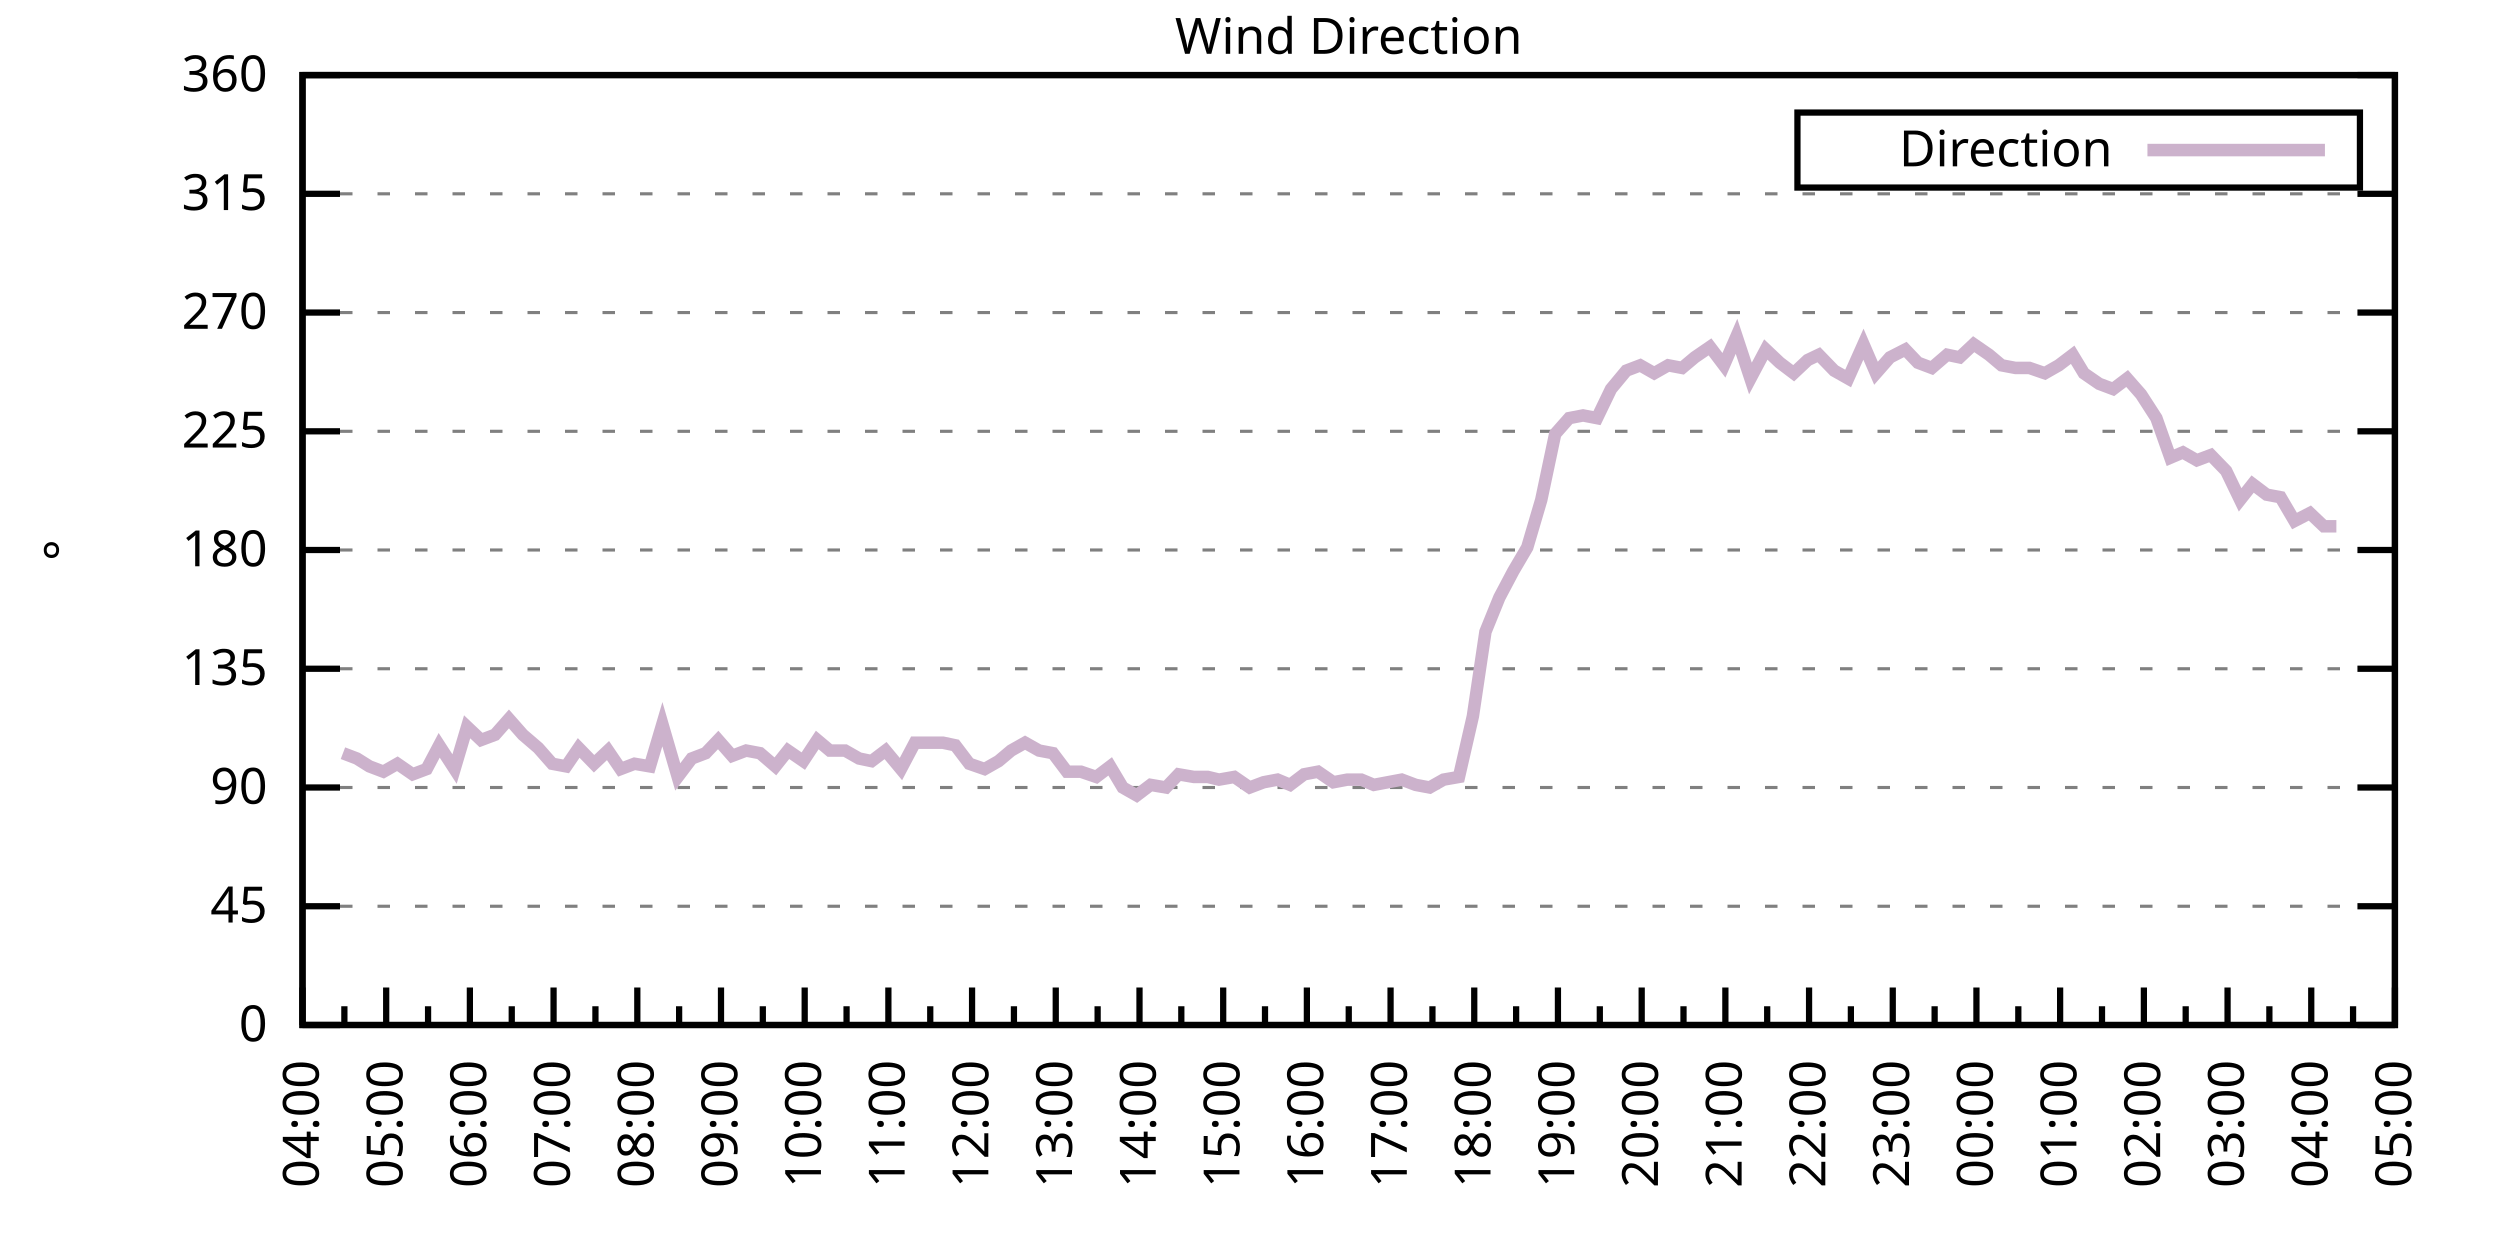
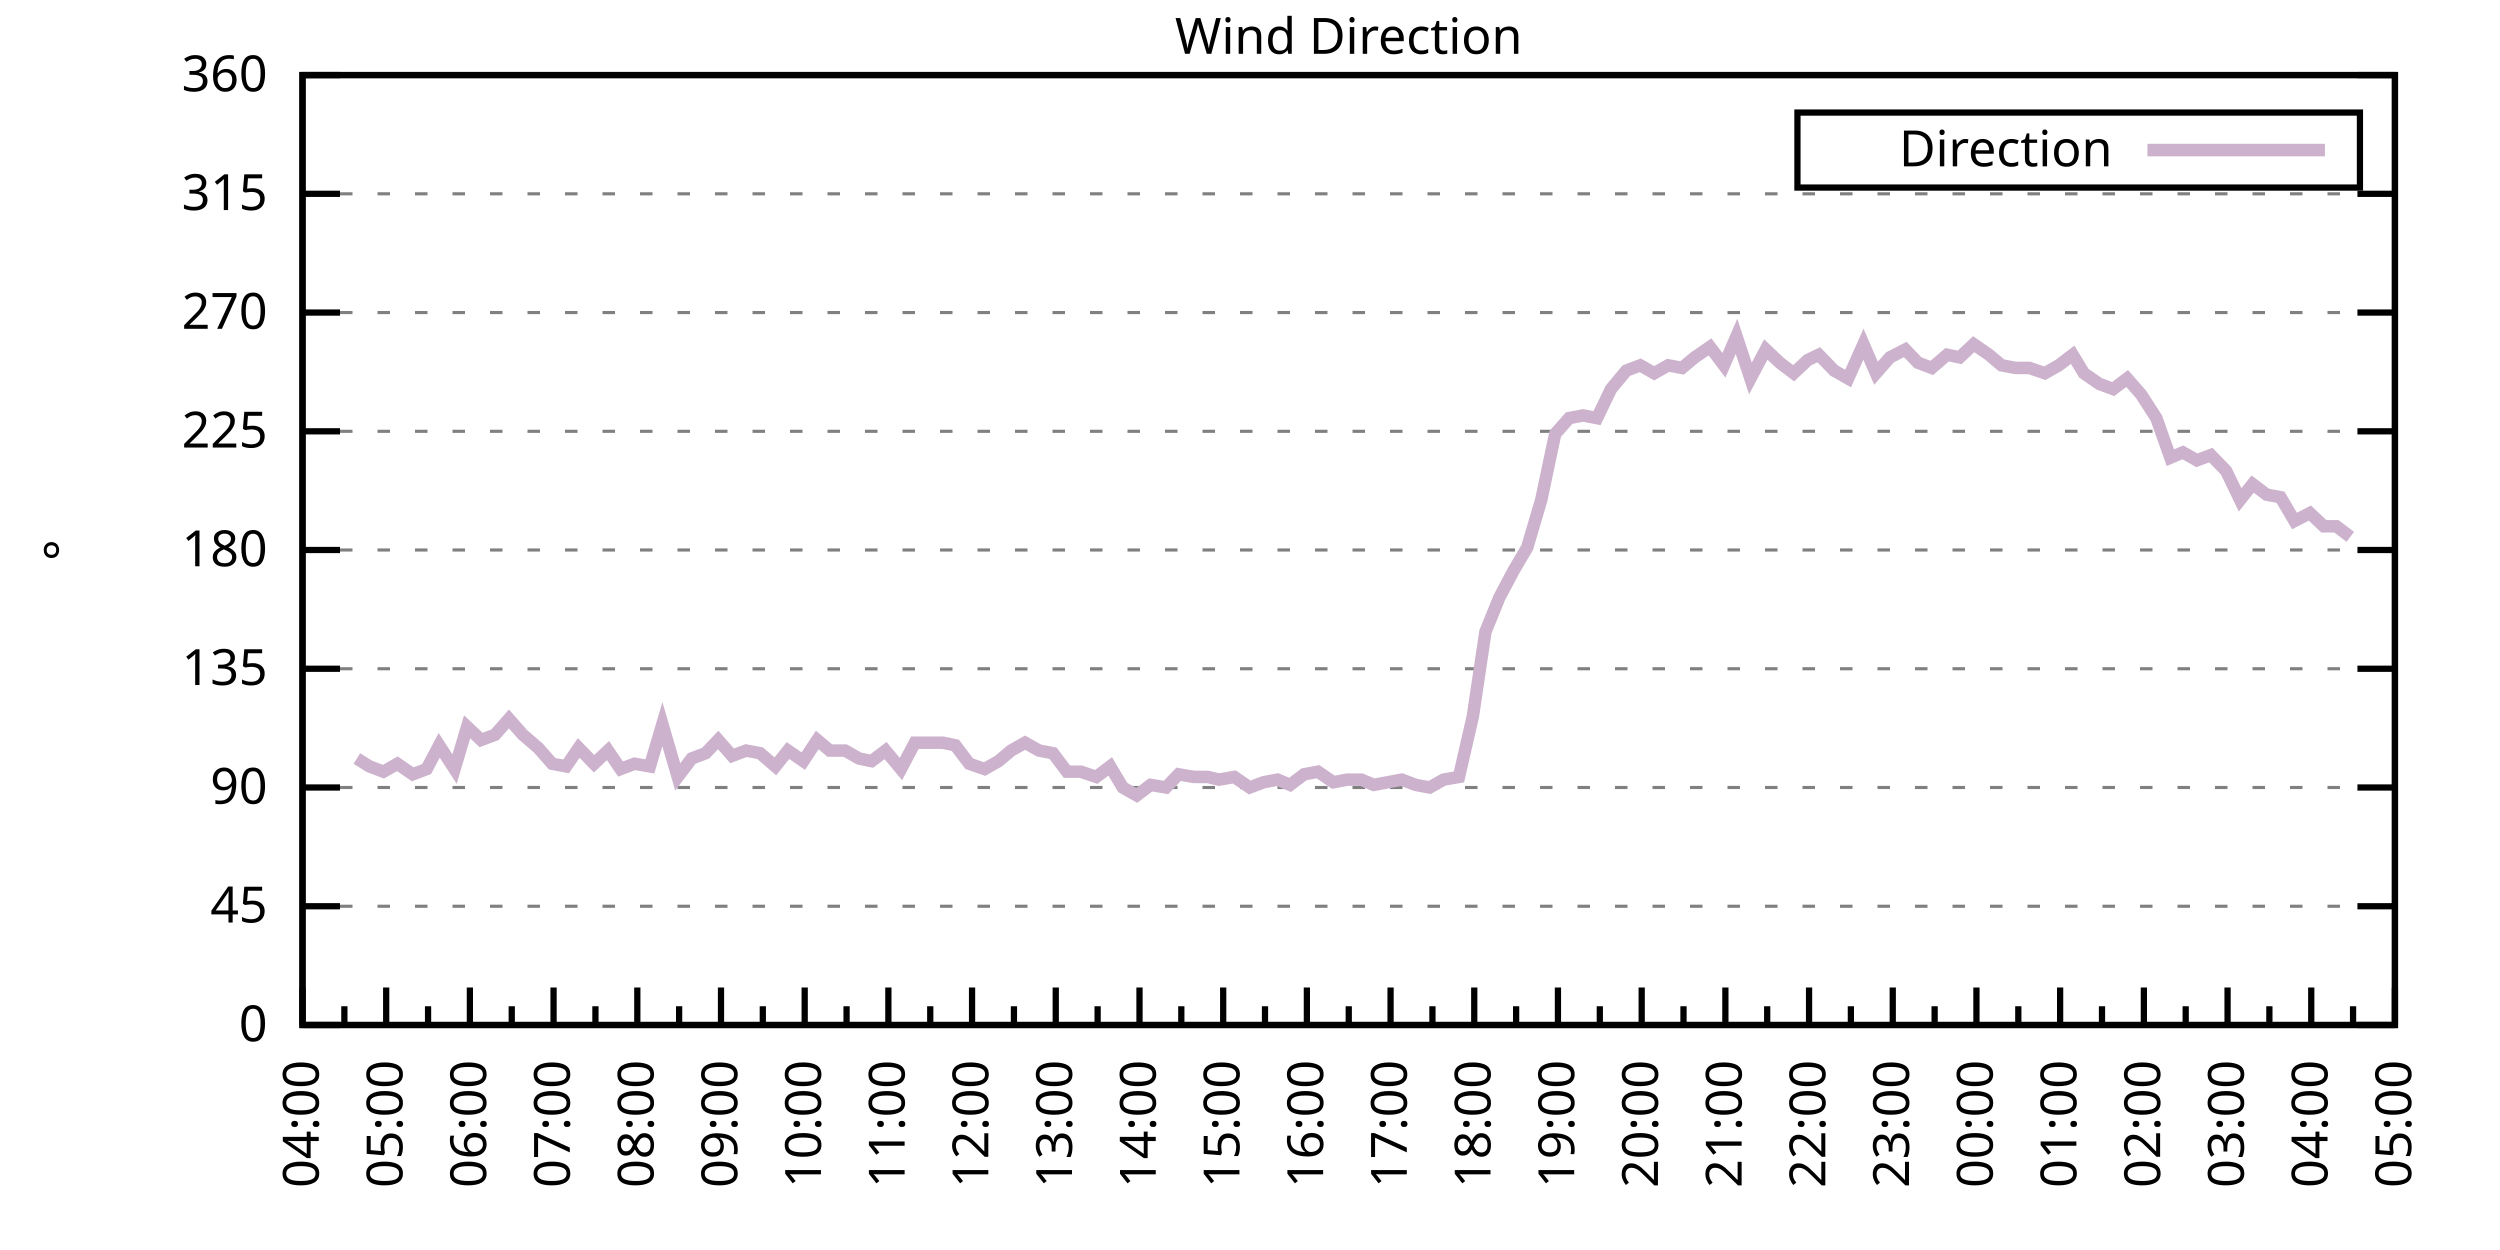
<svg xmlns="http://www.w3.org/2000/svg" xmlns:xlink="http://www.w3.org/1999/xlink" width="400" height="200" viewBox="0 0 400 200">
  <g id="gnuplot_canvas">
    <rect x="0" y="0" width="400" height="200" fill="none" />
    <defs>
      <circle id="gpDot" r="0.5" stroke-width="0.5" stroke="currentColor" />
      <path id="gpPt0" stroke-width="0.333" stroke="currentColor" d="M-1,0 h2 M0,-1 v2" />
      <path id="gpPt1" stroke-width="0.333" stroke="currentColor" d="M-1,-1 L1,1 M1,-1 L-1,1" />
      <path id="gpPt2" stroke-width="0.333" stroke="currentColor" d="M-1,0 L1,0 M0,-1 L0,1 M-1,-1 L1,1 M-1,1 L1,-1" />
      <rect id="gpPt3" stroke-width="0.333" stroke="currentColor" x="-1" y="-1" width="2" height="2" />
      <rect id="gpPt4" stroke-width="0.333" stroke="currentColor" fill="currentColor" x="-1" y="-1" width="2" height="2" />
      <circle id="gpPt5" stroke-width="0.333" stroke="currentColor" cx="0" cy="0" r="1" />
      <use xlink:href="#gpPt5" id="gpPt6" fill="currentColor" stroke="none" />
      <path id="gpPt7" stroke-width="0.333" stroke="currentColor" d="M0,-1.33 L-1.33,0.67 L1.33,0.67 z" />
      <use xlink:href="#gpPt7" id="gpPt8" fill="currentColor" stroke="none" />
      <use xlink:href="#gpPt7" id="gpPt9" stroke="currentColor" transform="rotate(180)" />
      <use xlink:href="#gpPt9" id="gpPt10" fill="currentColor" stroke="none" />
      <use xlink:href="#gpPt3" id="gpPt11" stroke="currentColor" transform="rotate(45)" />
      <use xlink:href="#gpPt11" id="gpPt12" fill="currentColor" stroke="none" />
      <path id="gpPt13" stroke-width="0.333" stroke="currentColor" d="M0,1.330 L1.265,0.411 L0.782,-1.067 L-0.782,-1.076 L-1.265,0.411 z" />
      <use xlink:href="#gpPt13" id="gpPt14" fill="currentColor" stroke="none" />
      <filter id="textbox" filterUnits="objectBoundingBox" x="0" y="0" height="1" width="1">
        <feFlood flood-color="white" flood-opacity="1" result="bgnd" />
        <feComposite in="SourceGraphic" in2="bgnd" operator="atop" />
      </filter>
      <filter id="greybox" filterUnits="objectBoundingBox" x="0" y="0" height="1" width="1">
        <feFlood flood-color="lightgrey" flood-opacity="1" result="grey" />
        <feComposite in="SourceGraphic" in2="grey" operator="atop" />
      </filter>
    </defs>
    <g fill="none" color="white" stroke="currentColor" stroke-width="1.00" stroke-linecap="butt" stroke-linejoin="miter">
</g>
    <g fill="none" color="black" stroke="currentColor" stroke-width="1.00" stroke-linecap="butt" stroke-linejoin="miter">
      <g stroke="none" shape-rendering="crispEdges">
        <polygon fill="rgb(255, 255, 255)" points="48.40,164.00 383.18,164.00 383.18,12.02 48.40,12.02 " />
      </g>
    </g>
    <g fill="none" color="black" stroke="currentColor" stroke-width="1.00" stroke-linecap="butt" stroke-linejoin="miter">
</g>
    <g fill="none" color="black" stroke="black" stroke-width="0.50" stroke-linecap="butt" stroke-linejoin="miter">
</g>
    <g fill="none" color="gray" stroke="currentColor" stroke-width="0.50" stroke-linecap="butt" stroke-linejoin="miter">
      <path stroke="gray" stroke-dasharray="2,4" class="gridline" d="M48.40,164.00 L383.19,164.00  " />
    </g>
    <g fill="none" color="gray" stroke="gray" stroke-width="1.00" stroke-linecap="butt" stroke-linejoin="miter">
</g>
    <g fill="none" color="black" stroke="currentColor" stroke-width="1.00" stroke-linecap="butt" stroke-linejoin="miter">
      <path stroke="black" d="M48.40,164.00 L54.40,164.00 M383.19,164.00 L377.19,164.00  " />
      <g transform="translate(42.80,166.60)" stroke="none" fill="black" font-family="Sans" font-size="8.00" text-anchor="end">
        <text>
          <tspan font-family="Sans"> 0</tspan>
        </text>
      </g>
    </g>
    <g fill="none" color="black" stroke="currentColor" stroke-width="1.00" stroke-linecap="butt" stroke-linejoin="miter">
</g>
    <g fill="none" color="black" stroke="black" stroke-width="0.50" stroke-linecap="butt" stroke-linejoin="miter">
</g>
    <g fill="none" color="gray" stroke="currentColor" stroke-width="0.50" stroke-linecap="butt" stroke-linejoin="miter">
      <path stroke="gray" stroke-dasharray="2,4" class="gridline" d="M48.40,145.00 L383.19,145.00  " />
    </g>
    <g fill="none" color="gray" stroke="gray" stroke-width="1.00" stroke-linecap="butt" stroke-linejoin="miter">
</g>
    <g fill="none" color="black" stroke="currentColor" stroke-width="1.00" stroke-linecap="butt" stroke-linejoin="miter">
      <path stroke="black" d="M48.40,145.00 L54.40,145.00 M383.19,145.00 L377.19,145.00  " />
      <g transform="translate(42.80,147.60)" stroke="none" fill="black" font-family="Sans" font-size="8.00" text-anchor="end">
        <text>
          <tspan font-family="Sans"> 45</tspan>
        </text>
      </g>
    </g>
    <g fill="none" color="black" stroke="currentColor" stroke-width="1.00" stroke-linecap="butt" stroke-linejoin="miter">
</g>
    <g fill="none" color="black" stroke="black" stroke-width="0.50" stroke-linecap="butt" stroke-linejoin="miter">
</g>
    <g fill="none" color="gray" stroke="currentColor" stroke-width="0.50" stroke-linecap="butt" stroke-linejoin="miter">
      <path stroke="gray" stroke-dasharray="2,4" class="gridline" d="M48.40,126.00 L383.19,126.00  " />
    </g>
    <g fill="none" color="gray" stroke="gray" stroke-width="1.00" stroke-linecap="butt" stroke-linejoin="miter">
</g>
    <g fill="none" color="black" stroke="currentColor" stroke-width="1.00" stroke-linecap="butt" stroke-linejoin="miter">
      <path stroke="black" d="M48.40,126.00 L54.40,126.00 M383.19,126.00 L377.19,126.00  " />
      <g transform="translate(42.80,128.60)" stroke="none" fill="black" font-family="Sans" font-size="8.00" text-anchor="end">
        <text>
          <tspan font-family="Sans"> 90</tspan>
        </text>
      </g>
    </g>
    <g fill="none" color="black" stroke="currentColor" stroke-width="1.00" stroke-linecap="butt" stroke-linejoin="miter">
</g>
    <g fill="none" color="black" stroke="black" stroke-width="0.50" stroke-linecap="butt" stroke-linejoin="miter">
</g>
    <g fill="none" color="gray" stroke="currentColor" stroke-width="0.50" stroke-linecap="butt" stroke-linejoin="miter">
      <path stroke="gray" stroke-dasharray="2,4" class="gridline" d="M48.40,107.00 L383.19,107.00  " />
    </g>
    <g fill="none" color="gray" stroke="gray" stroke-width="1.00" stroke-linecap="butt" stroke-linejoin="miter">
</g>
    <g fill="none" color="black" stroke="currentColor" stroke-width="1.00" stroke-linecap="butt" stroke-linejoin="miter">
      <path stroke="black" d="M48.40,107.00 L54.40,107.00 M383.19,107.00 L377.19,107.00  " />
      <g transform="translate(42.80,109.60)" stroke="none" fill="black" font-family="Sans" font-size="8.00" text-anchor="end">
        <text>
          <tspan font-family="Sans"> 135</tspan>
        </text>
      </g>
    </g>
    <g fill="none" color="black" stroke="currentColor" stroke-width="1.00" stroke-linecap="butt" stroke-linejoin="miter">
</g>
    <g fill="none" color="black" stroke="black" stroke-width="0.50" stroke-linecap="butt" stroke-linejoin="miter">
</g>
    <g fill="none" color="gray" stroke="currentColor" stroke-width="0.50" stroke-linecap="butt" stroke-linejoin="miter">
      <path stroke="gray" stroke-dasharray="2,4" class="gridline" d="M48.40,88.00 L383.19,88.00  " />
    </g>
    <g fill="none" color="gray" stroke="gray" stroke-width="1.00" stroke-linecap="butt" stroke-linejoin="miter">
</g>
    <g fill="none" color="black" stroke="currentColor" stroke-width="1.00" stroke-linecap="butt" stroke-linejoin="miter">
      <path stroke="black" d="M48.40,88.00 L54.40,88.00 M383.19,88.00 L377.19,88.00  " />
      <g transform="translate(42.80,90.60)" stroke="none" fill="black" font-family="Sans" font-size="8.00" text-anchor="end">
        <text>
          <tspan font-family="Sans"> 180</tspan>
        </text>
      </g>
    </g>
    <g fill="none" color="black" stroke="currentColor" stroke-width="1.00" stroke-linecap="butt" stroke-linejoin="miter">
</g>
    <g fill="none" color="black" stroke="black" stroke-width="0.50" stroke-linecap="butt" stroke-linejoin="miter">
</g>
    <g fill="none" color="gray" stroke="currentColor" stroke-width="0.50" stroke-linecap="butt" stroke-linejoin="miter">
      <path stroke="gray" stroke-dasharray="2,4" class="gridline" d="M48.40,69.01 L383.19,69.01  " />
    </g>
    <g fill="none" color="gray" stroke="gray" stroke-width="1.00" stroke-linecap="butt" stroke-linejoin="miter">
</g>
    <g fill="none" color="black" stroke="currentColor" stroke-width="1.00" stroke-linecap="butt" stroke-linejoin="miter">
      <path stroke="black" d="M48.40,69.01 L54.40,69.01 M383.19,69.01 L377.19,69.01  " />
      <g transform="translate(42.80,71.61)" stroke="none" fill="black" font-family="Sans" font-size="8.00" text-anchor="end">
        <text>
          <tspan font-family="Sans"> 225</tspan>
        </text>
      </g>
    </g>
    <g fill="none" color="black" stroke="currentColor" stroke-width="1.00" stroke-linecap="butt" stroke-linejoin="miter">
</g>
    <g fill="none" color="black" stroke="black" stroke-width="0.50" stroke-linecap="butt" stroke-linejoin="miter">
</g>
    <g fill="none" color="gray" stroke="currentColor" stroke-width="0.50" stroke-linecap="butt" stroke-linejoin="miter">
      <path stroke="gray" stroke-dasharray="2,4" class="gridline" d="M48.40,50.01 L383.19,50.01  " />
    </g>
    <g fill="none" color="gray" stroke="gray" stroke-width="1.00" stroke-linecap="butt" stroke-linejoin="miter">
</g>
    <g fill="none" color="black" stroke="currentColor" stroke-width="1.00" stroke-linecap="butt" stroke-linejoin="miter">
      <path stroke="black" d="M48.40,50.01 L54.40,50.01 M383.19,50.01 L377.19,50.01  " />
      <g transform="translate(42.80,52.61)" stroke="none" fill="black" font-family="Sans" font-size="8.00" text-anchor="end">
        <text>
          <tspan font-family="Sans"> 270</tspan>
        </text>
      </g>
    </g>
    <g fill="none" color="black" stroke="currentColor" stroke-width="1.00" stroke-linecap="butt" stroke-linejoin="miter">
</g>
    <g fill="none" color="black" stroke="black" stroke-width="0.50" stroke-linecap="butt" stroke-linejoin="miter">
</g>
    <g fill="none" color="gray" stroke="currentColor" stroke-width="0.50" stroke-linecap="butt" stroke-linejoin="miter">
      <path stroke="gray" stroke-dasharray="2,4" class="gridline" d="M48.40,31.01 L383.19,31.01  " />
    </g>
    <g fill="none" color="gray" stroke="gray" stroke-width="1.00" stroke-linecap="butt" stroke-linejoin="miter">
</g>
    <g fill="none" color="black" stroke="currentColor" stroke-width="1.00" stroke-linecap="butt" stroke-linejoin="miter">
      <path stroke="black" d="M48.40,31.01 L54.40,31.01 M383.19,31.01 L377.19,31.01  " />
      <g transform="translate(42.80,33.61)" stroke="none" fill="black" font-family="Sans" font-size="8.00" text-anchor="end">
        <text>
          <tspan font-family="Sans"> 315</tspan>
        </text>
      </g>
    </g>
    <g fill="none" color="black" stroke="currentColor" stroke-width="1.00" stroke-linecap="butt" stroke-linejoin="miter">
</g>
    <g fill="none" color="black" stroke="black" stroke-width="0.50" stroke-linecap="butt" stroke-linejoin="miter">
</g>
    <g fill="none" color="gray" stroke="currentColor" stroke-width="0.50" stroke-linecap="butt" stroke-linejoin="miter">
      <path stroke="gray" stroke-dasharray="2,4" class="gridline" d="M48.40,12.01 L383.19,12.01  " />
    </g>
    <g fill="none" color="gray" stroke="gray" stroke-width="1.00" stroke-linecap="butt" stroke-linejoin="miter">
</g>
    <g fill="none" color="black" stroke="currentColor" stroke-width="1.00" stroke-linecap="butt" stroke-linejoin="miter">
      <path stroke="black" d="M48.40,12.01 L54.40,12.01 M383.19,12.01 L377.19,12.01  " />
      <g transform="translate(42.80,14.61)" stroke="none" fill="black" font-family="Sans" font-size="8.00" text-anchor="end">
        <text>
          <tspan font-family="Sans"> 360</tspan>
        </text>
      </g>
    </g>
    <g fill="none" color="black" stroke="currentColor" stroke-width="1.00" stroke-linecap="butt" stroke-linejoin="miter">
      <path stroke="black" d="M48.40,164.00 L48.40,158.00  " />
      <g transform="translate(51.00,169.60) rotate(270)" stroke="none" fill="black" font-family="Sans" font-size="8.00" text-anchor="end">
        <text>
          <tspan font-family="Sans">04:00</tspan>
        </text>
      </g>
    </g>
    <g fill="none" color="black" stroke="currentColor" stroke-width="1.00" stroke-linecap="butt" stroke-linejoin="miter">
      <path stroke="black" d="M55.10,164.00 L55.10,161.00 M61.79,164.00 L61.79,158.00  " />
      <g transform="translate(64.39,169.60) rotate(270)" stroke="none" fill="black" font-family="Sans" font-size="8.00" text-anchor="end">
        <text>
          <tspan font-family="Sans">05:00</tspan>
        </text>
      </g>
    </g>
    <g fill="none" color="black" stroke="currentColor" stroke-width="1.00" stroke-linecap="butt" stroke-linejoin="miter">
      <path stroke="black" d="M68.49,164.00 L68.49,161.00 M75.18,164.00 L75.18,158.00  " />
      <g transform="translate(77.78,169.60) rotate(270)" stroke="none" fill="black" font-family="Sans" font-size="8.00" text-anchor="end">
        <text>
          <tspan font-family="Sans">06:00</tspan>
        </text>
      </g>
    </g>
    <g fill="none" color="black" stroke="currentColor" stroke-width="1.00" stroke-linecap="butt" stroke-linejoin="miter">
      <path stroke="black" d="M81.88,164.00 L81.88,161.00 M88.57,164.00 L88.57,158.00  " />
      <g transform="translate(91.17,169.60) rotate(270)" stroke="none" fill="black" font-family="Sans" font-size="8.00" text-anchor="end">
        <text>
          <tspan font-family="Sans">07:00</tspan>
        </text>
      </g>
    </g>
    <g fill="none" color="black" stroke="currentColor" stroke-width="1.00" stroke-linecap="butt" stroke-linejoin="miter">
      <path stroke="black" d="M95.27,164.00 L95.27,161.00 M101.97,164.00 L101.97,158.00  " />
      <g transform="translate(104.57,169.60) rotate(270)" stroke="none" fill="black" font-family="Sans" font-size="8.00" text-anchor="end">
        <text>
          <tspan font-family="Sans">08:00</tspan>
        </text>
      </g>
    </g>
    <g fill="none" color="black" stroke="currentColor" stroke-width="1.00" stroke-linecap="butt" stroke-linejoin="miter">
      <path stroke="black" d="M108.66,164.00 L108.66,161.00 M115.36,164.00 L115.36,158.00  " />
      <g transform="translate(117.96,169.60) rotate(270)" stroke="none" fill="black" font-family="Sans" font-size="8.00" text-anchor="end">
        <text>
          <tspan font-family="Sans">09:00</tspan>
        </text>
      </g>
    </g>
    <g fill="none" color="black" stroke="currentColor" stroke-width="1.00" stroke-linecap="butt" stroke-linejoin="miter">
      <path stroke="black" d="M122.05,164.00 L122.05,161.00 M128.75,164.00 L128.75,158.00  " />
      <g transform="translate(131.35,169.60) rotate(270)" stroke="none" fill="black" font-family="Sans" font-size="8.00" text-anchor="end">
        <text>
          <tspan font-family="Sans">10:00</tspan>
        </text>
      </g>
    </g>
    <g fill="none" color="black" stroke="currentColor" stroke-width="1.00" stroke-linecap="butt" stroke-linejoin="miter">
      <path stroke="black" d="M135.45,164.00 L135.45,161.00 M142.14,164.00 L142.14,158.00  " />
      <g transform="translate(144.74,169.60) rotate(270)" stroke="none" fill="black" font-family="Sans" font-size="8.00" text-anchor="end">
        <text>
          <tspan font-family="Sans">11:00</tspan>
        </text>
      </g>
    </g>
    <g fill="none" color="black" stroke="currentColor" stroke-width="1.00" stroke-linecap="butt" stroke-linejoin="miter">
      <path stroke="black" d="M148.84,164.00 L148.84,161.00 M155.53,164.00 L155.53,158.00  " />
      <g transform="translate(158.13,169.60) rotate(270)" stroke="none" fill="black" font-family="Sans" font-size="8.00" text-anchor="end">
        <text>
          <tspan font-family="Sans">12:00</tspan>
        </text>
      </g>
    </g>
    <g fill="none" color="black" stroke="currentColor" stroke-width="1.00" stroke-linecap="butt" stroke-linejoin="miter">
      <path stroke="black" d="M162.23,164.00 L162.23,161.00 M168.92,164.00 L168.92,158.00  " />
      <g transform="translate(171.52,169.60) rotate(270)" stroke="none" fill="black" font-family="Sans" font-size="8.00" text-anchor="end">
        <text>
          <tspan font-family="Sans">13:00</tspan>
        </text>
      </g>
    </g>
    <g fill="none" color="black" stroke="currentColor" stroke-width="1.00" stroke-linecap="butt" stroke-linejoin="miter">
      <path stroke="black" d="M175.62,164.00 L175.62,161.00 M182.32,164.00 L182.32,158.00  " />
      <g transform="translate(184.92,169.60) rotate(270)" stroke="none" fill="black" font-family="Sans" font-size="8.00" text-anchor="end">
        <text>
          <tspan font-family="Sans">14:00</tspan>
        </text>
      </g>
    </g>
    <g fill="none" color="black" stroke="currentColor" stroke-width="1.00" stroke-linecap="butt" stroke-linejoin="miter">
      <path stroke="black" d="M189.01,164.00 L189.01,161.00 M195.71,164.00 L195.71,158.00  " />
      <g transform="translate(198.31,169.60) rotate(270)" stroke="none" fill="black" font-family="Sans" font-size="8.00" text-anchor="end">
        <text>
          <tspan font-family="Sans">15:00</tspan>
        </text>
      </g>
    </g>
    <g fill="none" color="black" stroke="currentColor" stroke-width="1.00" stroke-linecap="butt" stroke-linejoin="miter">
      <path stroke="black" d="M202.40,164.00 L202.40,161.00 M209.10,164.00 L209.10,158.00  " />
      <g transform="translate(211.70,169.60) rotate(270)" stroke="none" fill="black" font-family="Sans" font-size="8.00" text-anchor="end">
        <text>
          <tspan font-family="Sans">16:00</tspan>
        </text>
      </g>
    </g>
    <g fill="none" color="black" stroke="currentColor" stroke-width="1.00" stroke-linecap="butt" stroke-linejoin="miter">
      <path stroke="black" d="M215.80,164.00 L215.80,161.00 M222.49,164.00 L222.49,158.00  " />
      <g transform="translate(225.09,169.60) rotate(270)" stroke="none" fill="black" font-family="Sans" font-size="8.00" text-anchor="end">
        <text>
          <tspan font-family="Sans">17:00</tspan>
        </text>
      </g>
    </g>
    <g fill="none" color="black" stroke="currentColor" stroke-width="1.00" stroke-linecap="butt" stroke-linejoin="miter">
      <path stroke="black" d="M229.19,164.00 L229.19,161.00 M235.88,164.00 L235.88,158.00  " />
      <g transform="translate(238.48,169.60) rotate(270)" stroke="none" fill="black" font-family="Sans" font-size="8.00" text-anchor="end">
        <text>
          <tspan font-family="Sans">18:00</tspan>
        </text>
      </g>
    </g>
    <g fill="none" color="black" stroke="currentColor" stroke-width="1.00" stroke-linecap="butt" stroke-linejoin="miter">
      <path stroke="black" d="M242.58,164.00 L242.58,161.00 M249.27,164.00 L249.27,158.00  " />
      <g transform="translate(251.87,169.60) rotate(270)" stroke="none" fill="black" font-family="Sans" font-size="8.00" text-anchor="end">
        <text>
          <tspan font-family="Sans">19:00</tspan>
        </text>
      </g>
    </g>
    <g fill="none" color="black" stroke="currentColor" stroke-width="1.00" stroke-linecap="butt" stroke-linejoin="miter">
      <path stroke="black" d="M255.97,164.00 L255.97,161.00 M262.67,164.00 L262.67,158.00  " />
      <g transform="translate(265.27,169.60) rotate(270)" stroke="none" fill="black" font-family="Sans" font-size="8.00" text-anchor="end">
        <text>
          <tspan font-family="Sans">20:00</tspan>
        </text>
      </g>
    </g>
    <g fill="none" color="black" stroke="currentColor" stroke-width="1.00" stroke-linecap="butt" stroke-linejoin="miter">
      <path stroke="black" d="M269.36,164.00 L269.36,161.00 M276.06,164.00 L276.06,158.00  " />
      <g transform="translate(278.66,169.60) rotate(270)" stroke="none" fill="black" font-family="Sans" font-size="8.00" text-anchor="end">
        <text>
          <tspan font-family="Sans">21:00</tspan>
        </text>
      </g>
    </g>
    <g fill="none" color="black" stroke="currentColor" stroke-width="1.00" stroke-linecap="butt" stroke-linejoin="miter">
      <path stroke="black" d="M282.75,164.00 L282.75,161.00 M289.45,164.00 L289.45,158.00  " />
      <g transform="translate(292.05,169.60) rotate(270)" stroke="none" fill="black" font-family="Sans" font-size="8.00" text-anchor="end">
        <text>
          <tspan font-family="Sans">22:00</tspan>
        </text>
      </g>
    </g>
    <g fill="none" color="black" stroke="currentColor" stroke-width="1.00" stroke-linecap="butt" stroke-linejoin="miter">
      <path stroke="black" d="M296.14,164.00 L296.14,161.00 M302.84,164.00 L302.84,158.00  " />
      <g transform="translate(305.44,169.60) rotate(270)" stroke="none" fill="black" font-family="Sans" font-size="8.00" text-anchor="end">
        <text>
          <tspan font-family="Sans">23:00</tspan>
        </text>
      </g>
    </g>
    <g fill="none" color="black" stroke="currentColor" stroke-width="1.00" stroke-linecap="butt" stroke-linejoin="miter">
      <path stroke="black" d="M309.54,164.00 L309.54,161.00 M316.23,164.00 L316.23,158.00  " />
      <g transform="translate(318.83,169.60) rotate(270)" stroke="none" fill="black" font-family="Sans" font-size="8.00" text-anchor="end">
        <text>
          <tspan font-family="Sans">00:00</tspan>
        </text>
      </g>
    </g>
    <g fill="none" color="black" stroke="currentColor" stroke-width="1.00" stroke-linecap="butt" stroke-linejoin="miter">
      <path stroke="black" d="M322.93,164.00 L322.93,161.00 M329.62,164.00 L329.62,158.00  " />
      <g transform="translate(332.22,169.60) rotate(270)" stroke="none" fill="black" font-family="Sans" font-size="8.00" text-anchor="end">
        <text>
          <tspan font-family="Sans">01:00</tspan>
        </text>
      </g>
    </g>
    <g fill="none" color="black" stroke="currentColor" stroke-width="1.00" stroke-linecap="butt" stroke-linejoin="miter">
      <path stroke="black" d="M336.32,164.00 L336.32,161.00 M343.02,164.00 L343.02,158.00  " />
      <g transform="translate(345.62,169.60) rotate(270)" stroke="none" fill="black" font-family="Sans" font-size="8.00" text-anchor="end">
        <text>
          <tspan font-family="Sans">02:00</tspan>
        </text>
      </g>
    </g>
    <g fill="none" color="black" stroke="currentColor" stroke-width="1.00" stroke-linecap="butt" stroke-linejoin="miter">
      <path stroke="black" d="M349.71,164.00 L349.71,161.00 M356.41,164.00 L356.41,158.00  " />
      <g transform="translate(359.01,169.60) rotate(270)" stroke="none" fill="black" font-family="Sans" font-size="8.00" text-anchor="end">
        <text>
          <tspan font-family="Sans">03:00</tspan>
        </text>
      </g>
    </g>
    <g fill="none" color="black" stroke="currentColor" stroke-width="1.00" stroke-linecap="butt" stroke-linejoin="miter">
      <path stroke="black" d="M363.10,164.00 L363.10,161.00 M369.80,164.00 L369.80,158.00  " />
      <g transform="translate(372.40,169.60) rotate(270)" stroke="none" fill="black" font-family="Sans" font-size="8.00" text-anchor="end">
        <text>
          <tspan font-family="Sans">04:00</tspan>
        </text>
      </g>
    </g>
    <g fill="none" color="black" stroke="currentColor" stroke-width="1.00" stroke-linecap="butt" stroke-linejoin="miter">
      <path stroke="black" d="M376.49,164.00 L376.49,161.00 M383.19,164.00 L383.19,158.00  " />
      <g transform="translate(385.79,169.60) rotate(270)" stroke="none" fill="black" font-family="Sans" font-size="8.00" text-anchor="end">
        <text>
          <tspan font-family="Sans">05:00</tspan>
        </text>
      </g>
    </g>
    <g fill="none" color="black" stroke="currentColor" stroke-width="1.00" stroke-linecap="butt" stroke-linejoin="miter">
</g>
    <g fill="none" color="black" stroke="currentColor" stroke-width="1.00" stroke-linecap="butt" stroke-linejoin="miter">
      <path stroke="black" d="M48.40,12.01 L48.40,164.00 L383.19,164.00 L383.19,12.01 L48.40,12.01 Z  " />
    </g>
    <g fill="none" color="black" stroke="currentColor" stroke-width="1.00" stroke-linecap="butt" stroke-linejoin="miter">
      <g transform="translate(12.80,88.01) rotate(270)" stroke="none" fill="black" font-family="Sans" font-size="8.00" text-anchor="middle">
        <text>
          <tspan font-family="Sans">°</tspan>
        </text>
      </g>
    </g>
    <g fill="none" color="black" stroke="currentColor" stroke-width="1.00" stroke-linecap="butt" stroke-linejoin="miter">
</g>
    <g fill="none" color="black" stroke="currentColor" stroke-width="1.00" stroke-linecap="butt" stroke-linejoin="miter">
      <path stroke="black" d="M287.59,30.01 L287.59,18.01 L377.59,18.01 L377.59,30.01 L287.59,30.01 Z  " />
    </g>
    <g id="Wind_direction_plot_1">
      <g fill="none" color="white" stroke="black" stroke-width="2.00" stroke-linecap="butt" stroke-linejoin="miter">
</g>
      <g fill="none" color="black" stroke="currentColor" stroke-width="2.00" stroke-linecap="butt" stroke-linejoin="miter">
        <g transform="translate(337.99,26.61)" stroke="none" fill="black" font-family="Sans" font-size="8.00" text-anchor="end">
          <text>
            <tspan font-family="Sans">Direction</tspan>
          </text>
        </g>
      </g>
      <g fill="none" color="black" stroke="currentColor" stroke-width="2.00" stroke-linecap="butt" stroke-linejoin="miter">
-         <path stroke="rgb(204, 178, 204)" d="M343.59,24.01 L371.99,24.01 M54.87,120.51 L57.10,121.36 L59.11,122.62 L61.35,123.47 L63.58,122.20 L66.03,123.89   L68.26,123.05 L70.27,119.25 L72.73,123.05 L74.74,116.29 L76.97,118.40 L79.20,117.56 L81.43,115.03 L83.66,117.56   L86.12,119.67 L88.35,122.20 L90.58,122.62 L92.59,119.67 L95.05,122.20 L97.28,120.09 L99.29,123.05 L101.52,122.20   L103.98,122.62 L105.98,115.87 L108.44,124.31 L110.67,121.36 L112.90,120.51 L114.91,118.40 L117.14,120.94 L119.38,120.09   L121.61,120.51 L124.06,122.62 L126.07,120.09 L128.53,121.78 L130.76,118.40 L132.77,120.09 L135.22,120.09 L137.45,121.36   L139.46,121.78 L141.69,120.09 L144.15,123.05 L146.38,118.83 L148.39,118.83 L150.85,118.83 L152.85,119.25 L155.09,122.20   L157.54,123.05 L159.77,121.78 L161.78,120.09 L164.01,118.83 L166.25,120.09 L168.48,120.51 L170.71,123.47 L172.94,123.47   L175.40,124.31 L177.63,122.62 L179.64,126.00 L181.87,127.27 L184.10,125.58 L186.56,126.00 L188.57,123.89 L191.02,124.31   L193.25,124.31 L195.04,124.74 L197.49,124.31 L199.95,126.00 L202.18,125.16 L204.41,124.74 L206.42,125.58 L208.65,123.89   L210.88,123.47 L213.34,125.16 L215.57,124.74 L217.80,124.74 L219.81,125.58 L222.04,125.16 L224.28,124.74 L226.51,125.58   L228.74,126.00 L230.97,124.74 L233.43,124.31 L235.66,114.60 L237.67,101.09 L239.90,95.60 L242.13,91.38 L244.36,87.58   L246.60,79.98 L248.83,69.43 L251.06,66.90 L253.29,66.47 L255.52,66.90 L257.76,62.25 L260.21,59.30 L262.44,58.45   L264.67,59.72 L266.91,58.45 L269.14,58.87 L271.15,57.18 L273.60,55.50 L275.83,58.45 L277.84,53.81 L280.07,60.56   L282.53,55.92 L284.76,58.03 L286.99,59.72 L289.23,57.61 L291.01,56.76 L293.47,59.30 L295.70,60.56 L298.15,55.07   L300.16,59.72 L302.39,57.18 L304.85,55.92 L306.86,58.03 L309.09,58.87 L311.54,56.76 L313.55,57.18 L315.79,55.07   L318.24,56.76 L320.25,58.45 L322.48,58.87 L324.71,58.87 L327.17,59.72 L329.40,58.45 L331.63,56.76 L333.42,59.72   L335.87,61.41 L338.10,62.25 L340.34,60.56 L342.57,63.10 L345.02,66.90 L347.26,73.23 L349.26,72.38 L351.50,73.65   L353.73,72.81 L356.18,75.34 L358.42,79.98 L360.42,77.45 L362.66,79.14 L364.89,79.56 L367.12,83.36 L369.58,82.09   L371.81,84.21 L373.82,84.21  " />
+         <path stroke="rgb(204, 178, 204)" d="M343.59,24.01 L371.99,24.01 M57.10,121.36 L59.11,122.62 L61.35,123.47 L63.58,122.20 L66.03,123.89 L68.26,123.05   L70.27,119.25 L72.73,123.05 L74.74,116.29 L76.97,118.40 L79.20,117.56 L81.43,115.03 L83.66,117.56 L86.12,119.67   L88.35,122.20 L90.58,122.62 L92.59,119.67 L95.05,122.20 L97.28,120.09 L99.29,123.05 L101.52,122.20 L103.98,122.62   L105.98,115.87 L108.44,124.31 L110.67,121.36 L112.90,120.51 L114.91,118.40 L117.14,120.94 L119.38,120.09 L121.61,120.51   L124.06,122.62 L126.07,120.09 L128.53,121.78 L130.76,118.40 L132.77,120.09 L135.22,120.09 L137.45,121.36 L139.46,121.78   L141.69,120.09 L144.15,123.05 L146.38,118.83 L148.39,118.83 L150.85,118.83 L152.85,119.25 L155.09,122.20 L157.54,123.05   L159.77,121.78 L161.78,120.09 L164.01,118.83 L166.25,120.09 L168.48,120.51 L170.71,123.47 L172.94,123.47 L175.40,124.31   L177.63,122.62 L179.64,126.00 L181.87,127.27 L184.10,125.58 L186.56,126.00 L188.57,123.89 L191.02,124.31 L193.25,124.31   L195.04,124.74 L197.49,124.31 L199.95,126.00 L202.18,125.16 L204.41,124.74 L206.42,125.58 L208.65,123.89 L210.88,123.47   L213.34,125.16 L215.57,124.74 L217.80,124.74 L219.81,125.58 L222.04,125.16 L224.28,124.74 L226.51,125.58 L228.74,126.00   L230.97,124.74 L233.43,124.31 L235.66,114.60 L237.67,101.09 L239.90,95.60 L242.13,91.38 L244.36,87.58 L246.60,79.98   L248.83,69.43 L251.06,66.90 L253.29,66.47 L255.52,66.90 L257.76,62.25 L260.21,59.30 L262.44,58.45 L264.67,59.72   L266.91,58.45 L269.14,58.87 L271.15,57.18 L273.60,55.50 L275.83,58.45 L277.84,53.81 L280.07,60.56 L282.53,55.92   L284.76,58.03 L286.99,59.72 L289.23,57.61 L291.01,56.76 L293.47,59.30 L295.70,60.56 L298.15,55.07 L300.16,59.72   L302.39,57.18 L304.85,55.92 L306.86,58.03 L309.09,58.87 L311.54,56.76 L313.55,57.18 L315.79,55.07 L318.24,56.76   L320.25,58.45 L322.48,58.87 L324.71,58.87 L327.17,59.72 L329.40,58.45 L331.63,56.76 L333.42,59.72 L335.87,61.41   L338.10,62.25 L340.34,60.56 L342.57,63.10 L345.02,66.90 L347.26,73.23 L349.26,72.38 L351.50,73.65 L353.73,72.81   L356.18,75.34 L358.42,79.98 L360.42,77.45 L362.66,79.14 L364.89,79.56 L367.12,83.36 L369.58,82.09 L371.81,84.21   L373.82,84.21 L376.05,85.89  " />
      </g>
    </g>
    <g fill="none" color="black" stroke="currentColor" stroke-width="2.00" stroke-linecap="butt" stroke-linejoin="miter">
</g>
    <g fill="none" color="black" stroke="black" stroke-width="1.00" stroke-linecap="butt" stroke-linejoin="miter">
</g>
    <g fill="none" color="black" stroke="currentColor" stroke-width="1.00" stroke-linecap="butt" stroke-linejoin="miter">
      <path stroke="black" d="M48.40,12.01 L48.40,164.00 L383.19,164.00 L383.19,12.01 L48.40,12.01 Z  " />
    </g>
    <g fill="none" color="black" stroke="currentColor" stroke-width="1.00" stroke-linecap="butt" stroke-linejoin="miter">
      <g transform="translate(215.79,8.61)" stroke="none" fill="black" font-family="Sans" font-size="8.00" text-anchor="middle">
        <text>
          <tspan font-family="Sans">Wind Direction</tspan>
        </text>
      </g>
    </g>
    <g fill="none" color="black" stroke="currentColor" stroke-width="1.00" stroke-linecap="butt" stroke-linejoin="miter">
</g>
  </g>
</svg>
